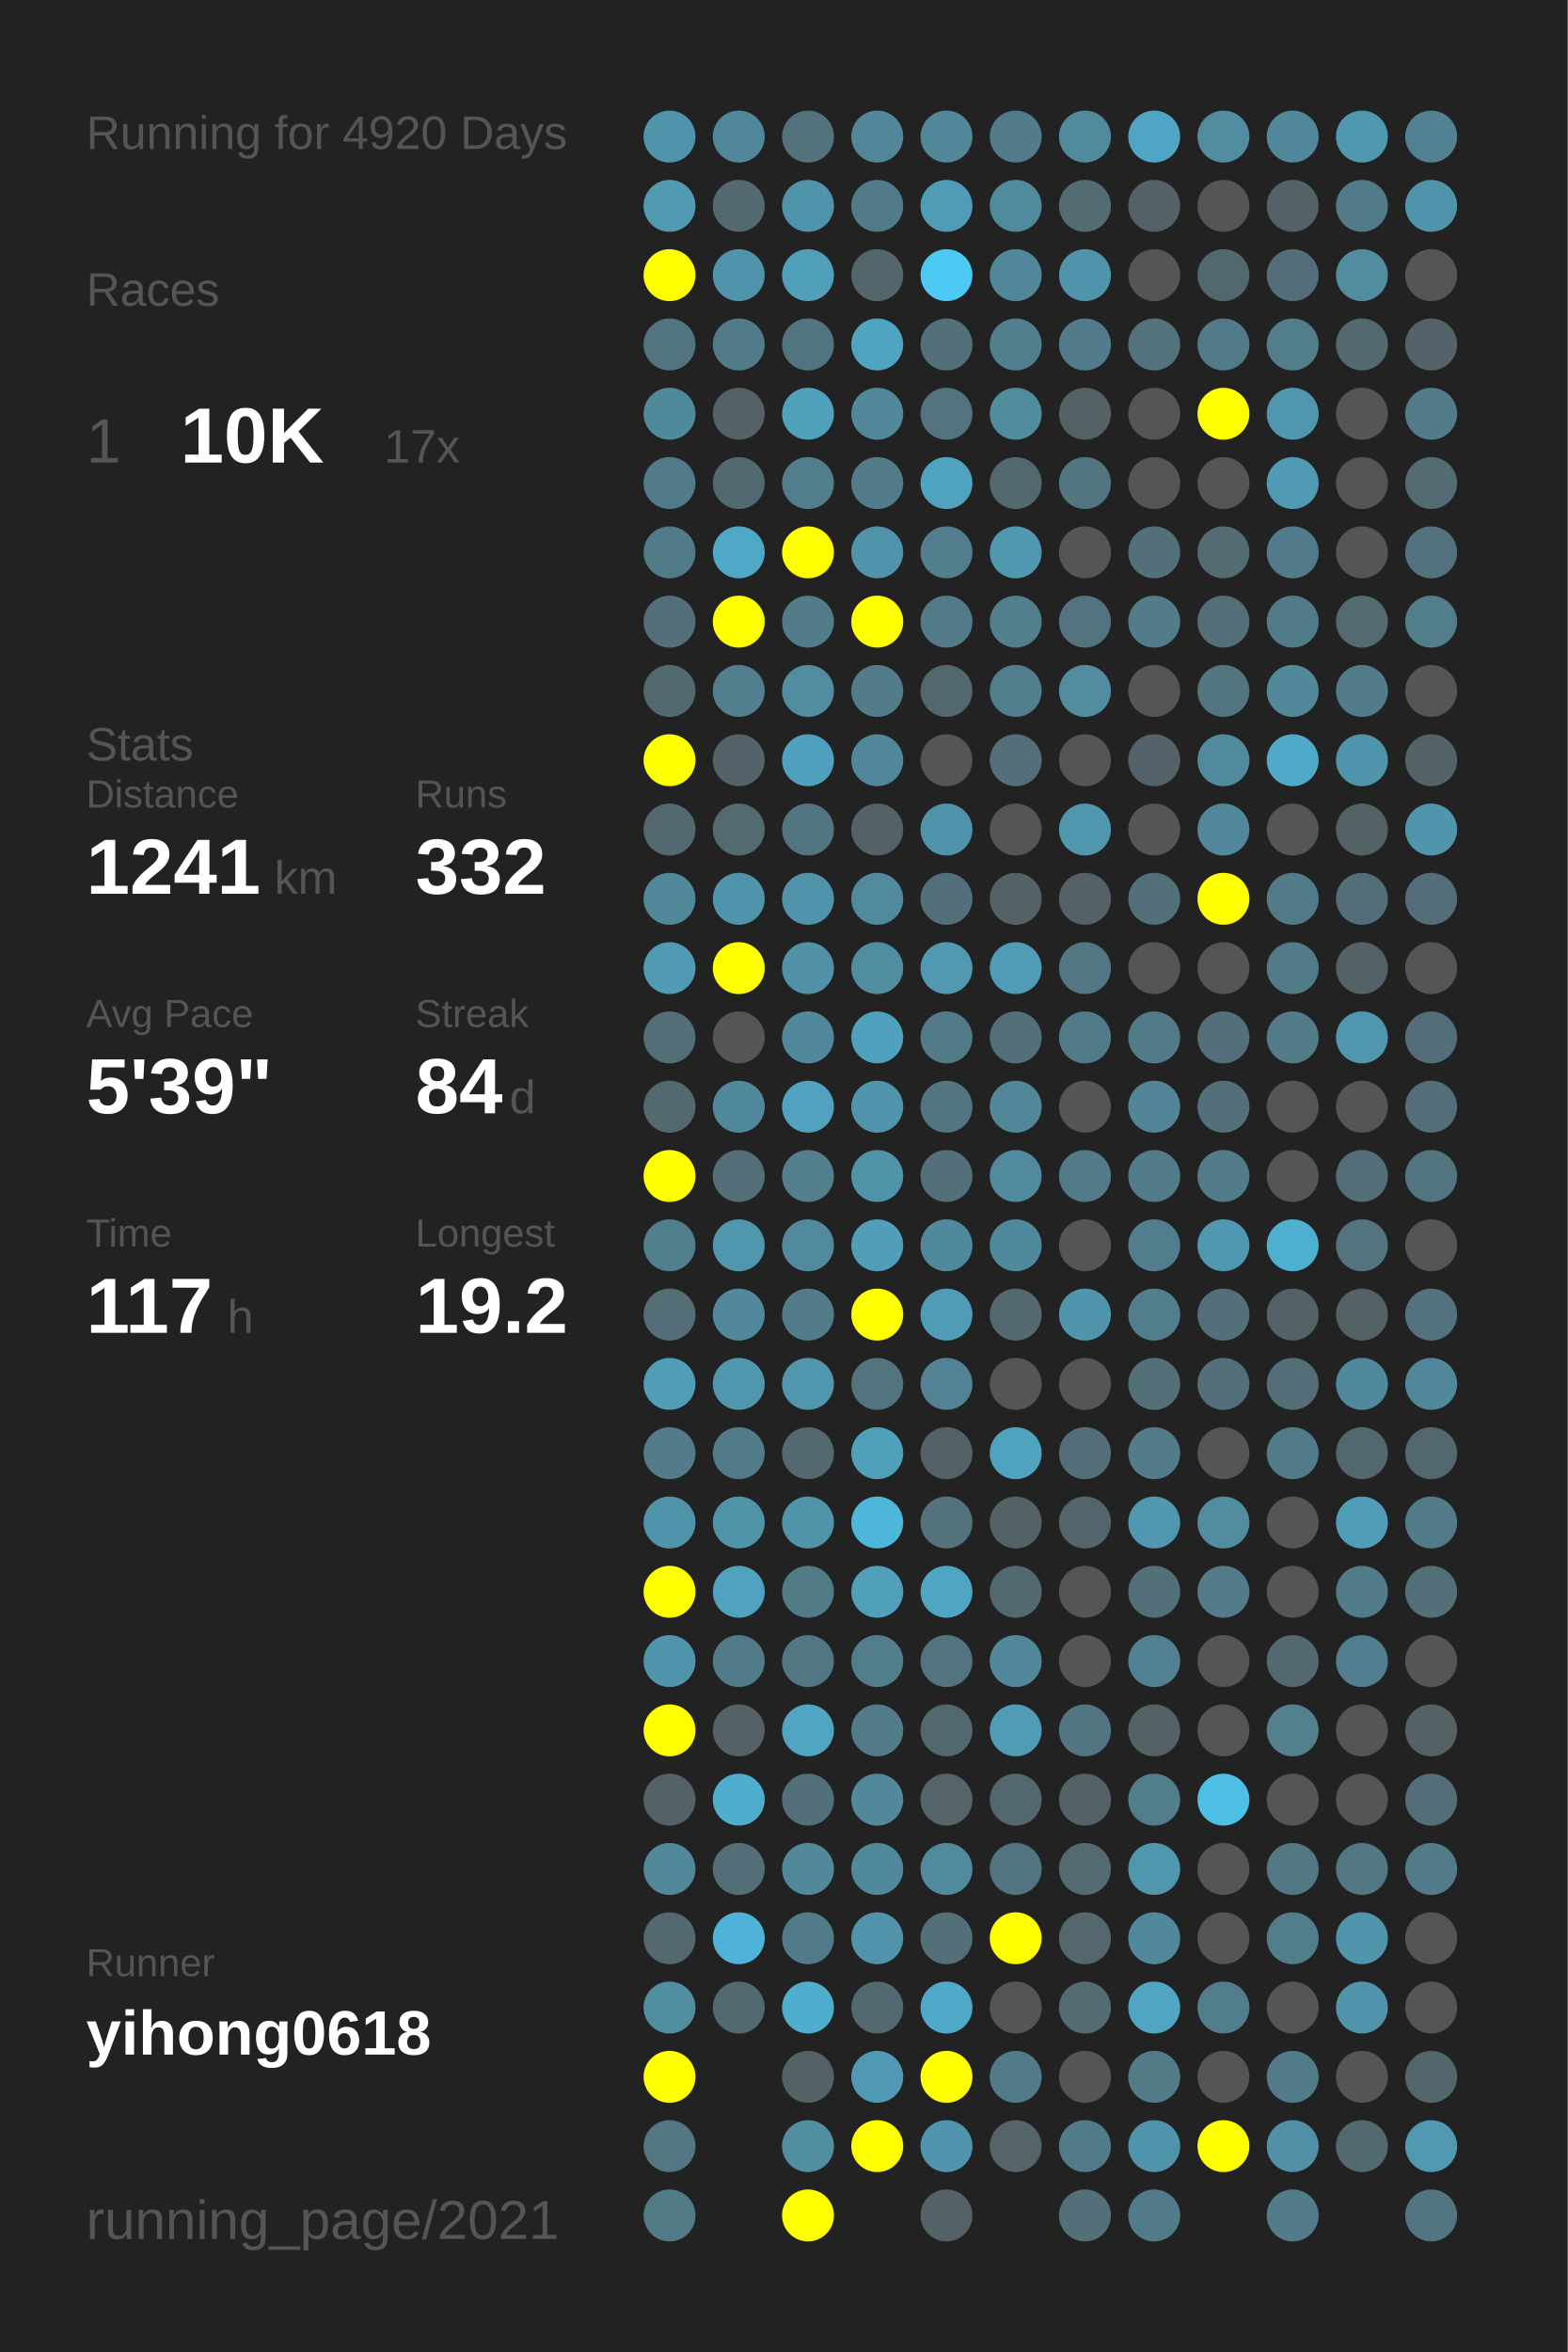
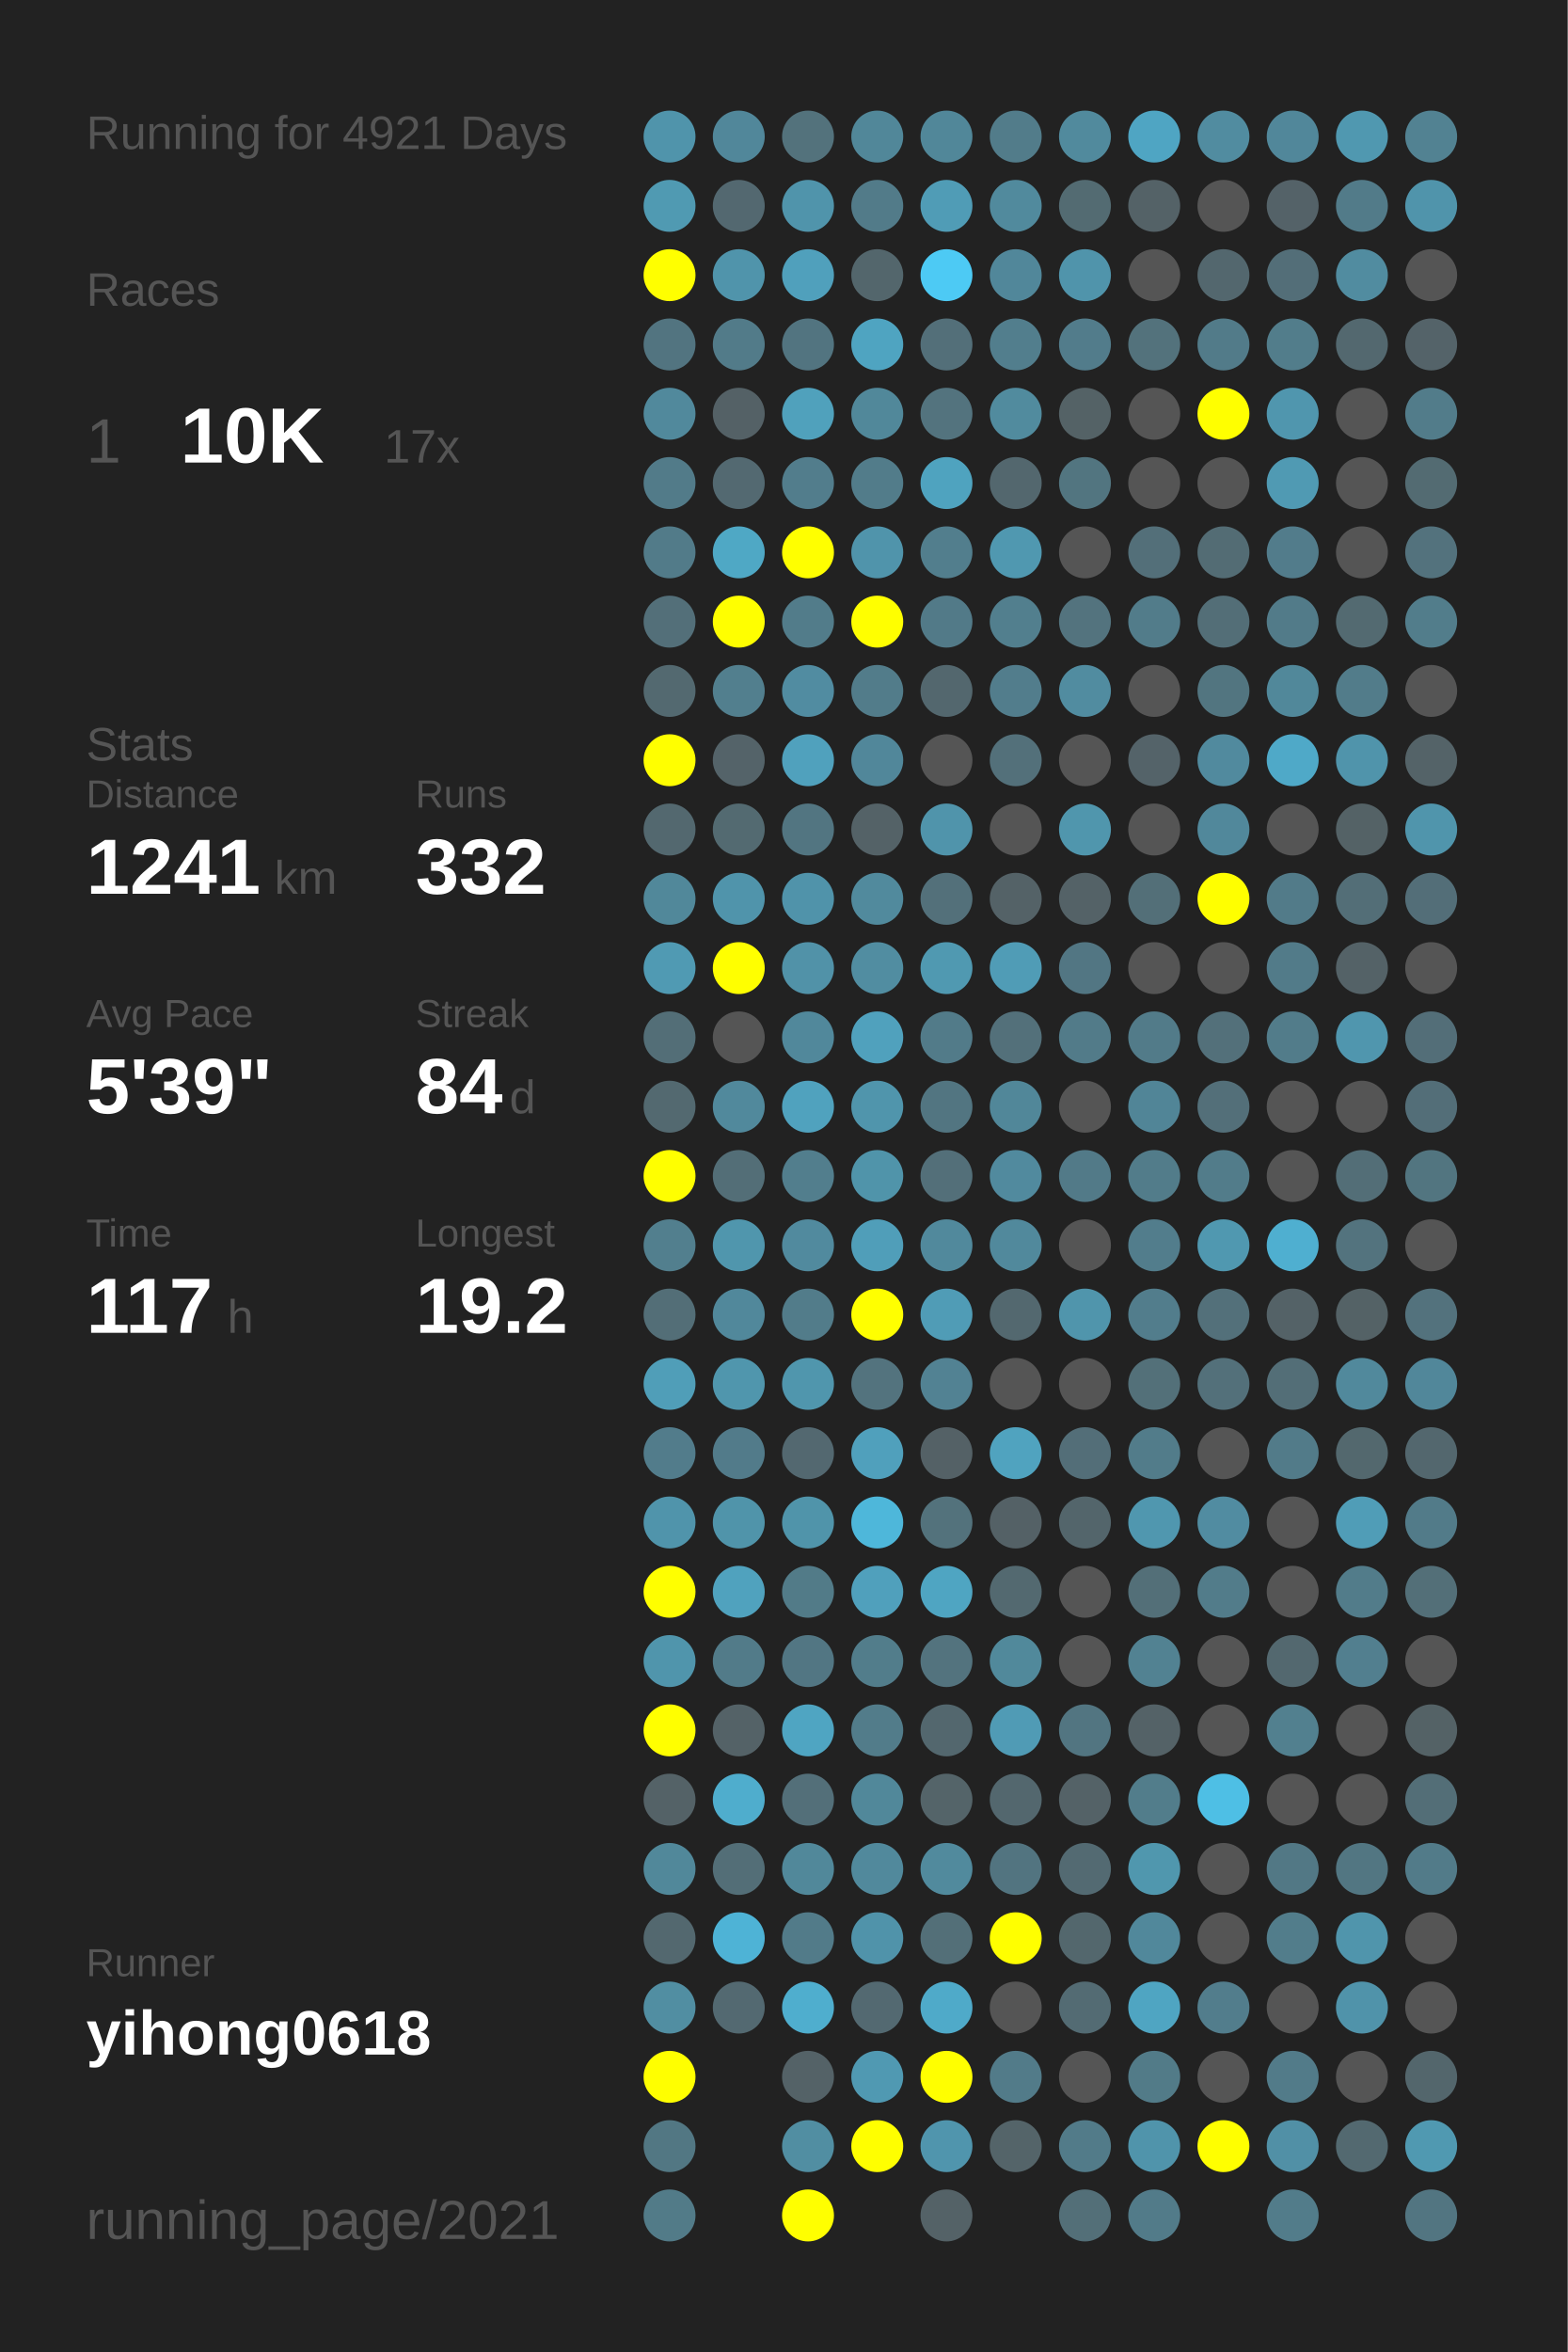
<svg xmlns="http://www.w3.org/2000/svg" baseProfile="full" height="300mm" version="1.1" viewBox="0,0,200,300" width="200mm">
  <defs />
  <rect fill="#222222" height="300" width="200" x="0" y="0" />
-   <text fill="#555555" style="font-size:6px; font-family:Arial;" x="11" y="19">Running for 4920 Days</text>
+   <text fill="#555555" style="font-size:6px; font-family:Arial;" x="11" y="19">Running for 4921 Days</text>
  <text fill="#555555" style="font-size:6px; font-family:Arial;" x="11" y="39">Races</text>
  <text fill="#555555" style="font-size:8px; font-family:Arial;" x="11" y="59">1</text>
  <text fill="#FFFFFF" style="font-size:10px; font-family:Arial; font-weight:bold;" x="23" y="59">10K</text>
  <text fill="#555555" style="font-size:6px; font-family:Arial;" x="49" y="59">17x</text>
  <text fill="#555555" style="font-size:6px; font-family:Arial;" x="11" y="97">Stats</text>
  <text fill="#555555" style="font-size:5px; font-family:Arial;" x="11" y="103">Distance</text>
  <text fill="#FFFFFF" style="font-size:10px; font-family:Arial; font-weight:bold;" x="11" y="114">1241</text>
  <text fill="#555555" style="font-size:6px; font-family:Arial;" x="35" y="114">km</text>
  <text fill="#555555" style="font-size:5px; font-family:Arial;" x="53" y="103">Runs</text>
  <text fill="#FFFFFF" style="font-size:10px; font-family:Arial; font-weight:bold;" x="53" y="114">332</text>
  <text fill="#555555" style="font-size:5px; font-family:Arial;" x="11" y="131">Avg Pace</text>
  <text fill="#FFFFFF" style="font-size:10px; font-family:Arial; font-weight:bold;" x="11" y="142">5'39"</text>
  <text fill="#555555" style="font-size:5px; font-family:Arial;" x="53" y="131">Streak</text>
  <text fill="#FFFFFF" style="font-size:10px; font-family:Arial; font-weight:bold;" x="53" y="142">84</text>
  <text fill="#555555" style="font-size:6px; font-family:Arial;" x="65" y="142">d</text>
  <text fill="#555555" style="font-size:5px; font-family:Arial;" x="11" y="159">Time</text>
  <text fill="#FFFFFF" style="font-size:10px; font-family:Arial; font-weight:bold;" x="11" y="170">117</text>
  <text fill="#555555" style="font-size:6px; font-family:Arial;" x="29" y="170">h</text>
  <text fill="#555555" style="font-size:5px; font-family:Arial;" x="53" y="159">Longest</text>
  <text fill="#FFFFFF" style="font-size:10px; font-family:Arial; font-weight:bold;" x="53" y="170">19.2</text>
  <text fill="#555555" style="font-size:5px; font-family:Arial;" x="11" y="252.065">Runner</text>
  <text fill="#FFFFFF" style="font-size:8px; font-family:Arial; font-weight:bold;" x="11" y="262.065">yihong0618</text>
  <text fill="#555555" style="font-size:7px; font-family:Arial;" x="11" y="285.581">running_page/2021</text>
  <circle cx="85.417" cy="17.419" fill="#5094ab" r="3.312" />
  <circle cx="85.417" cy="26.258" fill="#509ab2" r="3.312" />
  <circle cx="85.417" cy="35.097" fill="#FFFF00" r="3.312" />
  <circle cx="85.417" cy="43.935" fill="#527480" r="3.312" />
  <circle cx="85.417" cy="52.774" fill="#51899c" r="3.312" />
  <circle cx="85.417" cy="61.613" fill="#527b89" r="3.312" />
  <circle cx="85.417" cy="70.452" fill="#527b89" r="3.312" />
  <circle cx="85.417" cy="79.29" fill="#536f79" r="3.312" />
  <circle cx="85.417" cy="88.129" fill="#536970" r="3.312" />
  <circle cx="85.417" cy="96.968" fill="#FFFF00" r="3.312" />
  <circle cx="85.417" cy="105.806" fill="#53686f" r="3.312" />
  <circle cx="85.417" cy="114.645" fill="#51889a" r="3.312" />
  <circle cx="85.417" cy="123.484" fill="#509ab3" r="3.312" />
  <circle cx="85.417" cy="132.323" fill="#536e77" r="3.312" />
  <circle cx="85.417" cy="141.161" fill="#536970" r="3.312" />
  <circle cx="85.417" cy="150" fill="#FFFF00" r="3.312" />
  <circle cx="85.417" cy="158.839" fill="#527f8e" r="3.312" />
  <circle cx="85.417" cy="167.677" fill="#536e77" r="3.312" />
  <circle cx="85.417" cy="176.516" fill="#509eb8" r="3.312" />
  <circle cx="85.417" cy="185.355" fill="#527c8b" r="3.312" />
  <circle cx="85.417" cy="194.194" fill="#5094ab" r="3.312" />
  <circle cx="85.417" cy="203.032" fill="#FFFF00" r="3.312" />
  <circle cx="85.417" cy="211.871" fill="#5095ac" r="3.312" />
  <circle cx="85.417" cy="220.71" fill="#FFFF00" r="3.312" />
  <circle cx="85.417" cy="229.548" fill="#546267" r="3.312" />
  <circle cx="85.417" cy="238.387" fill="#51889a" r="3.312" />
  <circle cx="85.417" cy="247.226" fill="#53686f" r="3.312" />
  <circle cx="85.417" cy="256.065" fill="#518ea2" r="3.312" />
  <circle cx="85.417" cy="264.903" fill="#FFFF00" r="3.312" />
  <circle cx="85.417" cy="273.742" fill="#527783" r="3.312" />
  <circle cx="85.417" cy="282.581" fill="#527b88" r="3.312" />
  <circle cx="94.25" cy="17.419" fill="#51879a" r="3.312" />
  <circle cx="94.25" cy="26.258" fill="#536870" r="3.312" />
  <circle cx="94.25" cy="35.097" fill="#5094ab" r="3.312" />
  <circle cx="94.25" cy="43.935" fill="#527b89" r="3.312" />
  <circle cx="94.25" cy="52.774" fill="#546166" r="3.312" />
  <circle cx="94.25" cy="61.613" fill="#536971" r="3.312" />
  <circle cx="94.25" cy="70.452" fill="#4fa8c5" r="3.312" />
  <circle cx="94.25" cy="79.29" fill="#FFFF00" r="3.312" />
  <circle cx="94.25" cy="88.129" fill="#527f8e" r="3.312" />
  <circle cx="94.25" cy="96.968" fill="#546369" r="3.312" />
  <circle cx="94.25" cy="105.806" fill="#536a71" r="3.312" />
  <circle cx="94.25" cy="114.645" fill="#5094ab" r="3.312" />
  <circle cx="94.25" cy="123.484" fill="#FFFF00" r="3.312" />
  <circle cx="94.25" cy="132.323" fill="#555555" r="3.312" />
  <circle cx="94.25" cy="141.161" fill="#51899c" r="3.312" />
  <circle cx="94.25" cy="150" fill="#536e77" r="3.312" />
  <circle cx="94.25" cy="158.839" fill="#5096ad" r="3.312" />
  <circle cx="94.25" cy="167.677" fill="#51889b" r="3.312" />
  <circle cx="94.25" cy="176.516" fill="#5096ad" r="3.312" />
  <circle cx="94.25" cy="185.355" fill="#527b8a" r="3.312" />
  <circle cx="94.25" cy="194.194" fill="#5094aa" r="3.312" />
  <circle cx="94.25" cy="203.032" fill="#50a2be" r="3.312" />
  <circle cx="94.25" cy="211.871" fill="#527b89" r="3.312" />
  <circle cx="94.25" cy="220.71" fill="#546267" r="3.312" />
  <circle cx="94.25" cy="229.548" fill="#4fadcd" r="3.312" />
  <circle cx="94.25" cy="238.387" fill="#536e77" r="3.312" />
  <circle cx="94.25" cy="247.226" fill="#4eb3d6" r="3.312" />
  <circle cx="94.25" cy="256.065" fill="#536971" r="3.312" />
  <circle cx="103.083" cy="17.419" fill="#53727c" r="3.312" />
  <circle cx="103.083" cy="26.258" fill="#5094ab" r="3.312" />
  <circle cx="103.083" cy="35.097" fill="#50a0bc" r="3.312" />
  <circle cx="103.083" cy="43.935" fill="#527480" r="3.312" />
  <circle cx="103.083" cy="52.774" fill="#50a1bc" r="3.312" />
  <circle cx="103.083" cy="61.613" fill="#527d8c" r="3.312" />
  <circle cx="103.083" cy="70.452" fill="#FFFF00" r="3.312" />
  <circle cx="103.083" cy="79.29" fill="#527c8a" r="3.312" />
  <circle cx="103.083" cy="88.129" fill="#518ca1" r="3.312" />
  <circle cx="103.083" cy="96.968" fill="#50a1bd" r="3.312" />
  <circle cx="103.083" cy="105.806" fill="#527581" r="3.312" />
  <circle cx="103.083" cy="114.645" fill="#5093aa" r="3.312" />
  <circle cx="103.083" cy="123.484" fill="#5192a8" r="3.312" />
  <circle cx="103.083" cy="132.323" fill="#51889b" r="3.312" />
  <circle cx="103.083" cy="141.161" fill="#50a2be" r="3.312" />
  <circle cx="103.083" cy="150" fill="#527e8d" r="3.312" />
  <circle cx="103.083" cy="158.839" fill="#518a9e" r="3.312" />
  <circle cx="103.083" cy="167.677" fill="#527c8a" r="3.312" />
  <circle cx="103.083" cy="176.516" fill="#5096ad" r="3.312" />
  <circle cx="103.083" cy="185.355" fill="#536870" r="3.312" />
  <circle cx="103.083" cy="194.194" fill="#5094aa" r="3.312" />
  <circle cx="103.083" cy="203.032" fill="#527b88" r="3.312" />
  <circle cx="103.083" cy="211.871" fill="#527683" r="3.312" />
  <circle cx="103.083" cy="220.71" fill="#4fa5c2" r="3.312" />
  <circle cx="103.083" cy="229.548" fill="#536f79" r="3.312" />
  <circle cx="103.083" cy="238.387" fill="#51889a" r="3.312" />
  <circle cx="103.083" cy="247.226" fill="#527b89" r="3.312" />
  <circle cx="103.083" cy="256.065" fill="#4faece" r="3.312" />
  <circle cx="103.083" cy="264.903" fill="#546267" r="3.312" />
  <circle cx="103.083" cy="273.742" fill="#518ea2" r="3.312" />
  <circle cx="103.083" cy="282.581" fill="#FFFF00" r="3.312" />
  <circle cx="111.917" cy="17.419" fill="#518799" r="3.312" />
  <circle cx="111.917" cy="26.258" fill="#527b89" r="3.312" />
  <circle cx="111.917" cy="35.097" fill="#53666c" r="3.312" />
  <circle cx="111.917" cy="43.935" fill="#4fa4c1" r="3.312" />
  <circle cx="111.917" cy="52.774" fill="#51889a" r="3.312" />
  <circle cx="111.917" cy="61.613" fill="#527c8a" r="3.312" />
  <circle cx="111.917" cy="70.452" fill="#5094ab" r="3.312" />
  <circle cx="111.917" cy="79.29" fill="#FFFF00" r="3.312" />
  <circle cx="111.917" cy="88.129" fill="#527c8a" r="3.312" />
  <circle cx="111.917" cy="96.968" fill="#51879a" r="3.312" />
  <circle cx="111.917" cy="105.806" fill="#546267" r="3.312" />
  <circle cx="111.917" cy="114.645" fill="#518a9d" r="3.312" />
  <circle cx="111.917" cy="123.484" fill="#518da1" r="3.312" />
  <circle cx="111.917" cy="132.323" fill="#50a1bd" r="3.312" />
  <circle cx="111.917" cy="141.161" fill="#5095ac" r="3.312" />
  <circle cx="111.917" cy="150" fill="#5094aa" r="3.312" />
  <circle cx="111.917" cy="158.839" fill="#509eb9" r="3.312" />
  <circle cx="111.917" cy="167.677" fill="#FFFF00" r="3.312" />
  <circle cx="111.917" cy="176.516" fill="#53737e" r="3.312" />
  <circle cx="111.917" cy="185.355" fill="#50a0bc" r="3.312" />
  <circle cx="111.917" cy="194.194" fill="#4eb7da" r="3.312" />
  <circle cx="111.917" cy="203.032" fill="#50a0bc" r="3.312" />
  <circle cx="111.917" cy="211.871" fill="#527d8b" r="3.312" />
  <circle cx="111.917" cy="220.71" fill="#527c8a" r="3.312" />
  <circle cx="111.917" cy="229.548" fill="#51889a" r="3.312" />
  <circle cx="111.917" cy="238.387" fill="#51899c" r="3.312" />
  <circle cx="111.917" cy="247.226" fill="#5093aa" r="3.312" />
  <circle cx="111.917" cy="256.065" fill="#536971" r="3.312" />
  <circle cx="111.917" cy="264.903" fill="#5099b2" r="3.312" />
  <circle cx="111.917" cy="273.742" fill="#FFFF00" r="3.312" />
  <circle cx="120.75" cy="17.419" fill="#518799" r="3.312" />
  <circle cx="120.75" cy="26.258" fill="#509cb6" r="3.312" />
  <circle cx="120.75" cy="35.097" fill="#4dcaf4" r="3.312" />
  <circle cx="120.75" cy="43.935" fill="#536f79" r="3.312" />
  <circle cx="120.75" cy="52.774" fill="#53737e" r="3.312" />
  <circle cx="120.75" cy="61.613" fill="#4fa3bf" r="3.312" />
  <circle cx="120.75" cy="70.452" fill="#527e8d" r="3.312" />
  <circle cx="120.75" cy="79.29" fill="#527a88" r="3.312" />
  <circle cx="120.75" cy="88.129" fill="#53676e" r="3.312" />
  <circle cx="120.75" cy="96.968" fill="#555555" r="3.312" />
  <circle cx="120.75" cy="105.806" fill="#5094ab" r="3.312" />
  <circle cx="120.75" cy="114.645" fill="#53707a" r="3.312" />
  <circle cx="120.75" cy="123.484" fill="#5099b1" r="3.312" />
  <circle cx="120.75" cy="132.323" fill="#527b89" r="3.312" />
  <circle cx="120.75" cy="141.161" fill="#527581" r="3.312" />
  <circle cx="120.75" cy="150" fill="#536f79" r="3.312" />
  <circle cx="120.75" cy="158.839" fill="#51899c" r="3.312" />
  <circle cx="120.75" cy="167.677" fill="#509cb6" r="3.312" />
  <circle cx="120.75" cy="176.516" fill="#528293" r="3.312" />
  <circle cx="120.75" cy="185.355" fill="#546166" r="3.312" />
  <circle cx="120.75" cy="194.194" fill="#53727c" r="3.312" />
  <circle cx="120.75" cy="203.032" fill="#4fa5c2" r="3.312" />
  <circle cx="120.75" cy="211.871" fill="#53737e" r="3.312" />
  <circle cx="120.75" cy="220.71" fill="#53676e" r="3.312" />
  <circle cx="120.75" cy="229.548" fill="#546469" r="3.312" />
  <circle cx="120.75" cy="238.387" fill="#518a9d" r="3.312" />
  <circle cx="120.75" cy="247.226" fill="#536f78" r="3.312" />
  <circle cx="120.75" cy="256.065" fill="#4faac9" r="3.312" />
  <circle cx="120.75" cy="264.903" fill="#FFFF00" r="3.312" />
  <circle cx="120.75" cy="273.742" fill="#5095ad" r="3.312" />
  <circle cx="120.75" cy="282.581" fill="#546267" r="3.312" />
  <circle cx="129.583" cy="17.419" fill="#527c8a" r="3.312" />
  <circle cx="129.583" cy="26.258" fill="#518a9d" r="3.312" />
  <circle cx="129.583" cy="35.097" fill="#51879a" r="3.312" />
  <circle cx="129.583" cy="43.935" fill="#527e8d" r="3.312" />
  <circle cx="129.583" cy="52.774" fill="#518b9e" r="3.312" />
  <circle cx="129.583" cy="61.613" fill="#53676e" r="3.312" />
  <circle cx="129.583" cy="70.452" fill="#5098b0" r="3.312" />
  <circle cx="129.583" cy="79.29" fill="#527f8e" r="3.312" />
  <circle cx="129.583" cy="88.129" fill="#527d8c" r="3.312" />
  <circle cx="129.583" cy="96.968" fill="#53707a" r="3.312" />
  <circle cx="129.583" cy="105.806" fill="#555555" r="3.312" />
  <circle cx="129.583" cy="114.645" fill="#546267" r="3.312" />
  <circle cx="129.583" cy="123.484" fill="#509cb6" r="3.312" />
  <circle cx="129.583" cy="132.323" fill="#53707a" r="3.312" />
  <circle cx="129.583" cy="141.161" fill="#518799" r="3.312" />
  <circle cx="129.583" cy="150" fill="#518a9e" r="3.312" />
  <circle cx="129.583" cy="158.839" fill="#51899c" r="3.312" />
  <circle cx="129.583" cy="167.677" fill="#53686f" r="3.312" />
  <circle cx="129.583" cy="176.516" fill="#555555" r="3.312" />
  <circle cx="129.583" cy="185.355" fill="#50a3bf" r="3.312" />
  <circle cx="129.583" cy="194.194" fill="#546166" r="3.312" />
  <circle cx="129.583" cy="203.032" fill="#536970" r="3.312" />
  <circle cx="129.583" cy="211.871" fill="#51899b" r="3.312" />
  <circle cx="129.583" cy="220.71" fill="#509bb5" r="3.312" />
  <circle cx="129.583" cy="229.548" fill="#53676e" r="3.312" />
  <circle cx="129.583" cy="238.387" fill="#527480" r="3.312" />
  <circle cx="129.583" cy="247.226" fill="#FFFF00" r="3.312" />
  <circle cx="129.583" cy="256.065" fill="#555555" r="3.312" />
  <circle cx="129.583" cy="264.903" fill="#527b89" r="3.312" />
  <circle cx="129.583" cy="273.742" fill="#546469" r="3.312" />
  <circle cx="138.417" cy="17.419" fill="#518a9d" r="3.312" />
  <circle cx="138.417" cy="26.258" fill="#536b72" r="3.312" />
  <circle cx="138.417" cy="35.097" fill="#5094ab" r="3.312" />
  <circle cx="138.417" cy="43.935" fill="#527c8b" r="3.312" />
  <circle cx="138.417" cy="52.774" fill="#546266" r="3.312" />
  <circle cx="138.417" cy="61.613" fill="#527580" r="3.312" />
  <circle cx="138.417" cy="70.452" fill="#555555" r="3.312" />
  <circle cx="138.417" cy="79.29" fill="#53737e" r="3.312" />
  <circle cx="138.417" cy="88.129" fill="#518ca0" r="3.312" />
  <circle cx="138.417" cy="96.968" fill="#555555" r="3.312" />
  <circle cx="138.417" cy="105.806" fill="#5096ad" r="3.312" />
  <circle cx="138.417" cy="114.645" fill="#546267" r="3.312" />
  <circle cx="138.417" cy="123.484" fill="#527683" r="3.312" />
  <circle cx="138.417" cy="132.323" fill="#527b89" r="3.312" />
  <circle cx="138.417" cy="141.161" fill="#555555" r="3.312" />
  <circle cx="138.417" cy="150" fill="#527a88" r="3.312" />
  <circle cx="138.417" cy="158.839" fill="#555555" r="3.312" />
  <circle cx="138.417" cy="167.677" fill="#5095ac" r="3.312" />
  <circle cx="138.417" cy="176.516" fill="#555555" r="3.312" />
  <circle cx="138.417" cy="185.355" fill="#536e78" r="3.312" />
  <circle cx="138.417" cy="194.194" fill="#53656b" r="3.312" />
  <circle cx="138.417" cy="203.032" fill="#555555" r="3.312" />
  <circle cx="138.417" cy="211.871" fill="#555555" r="3.312" />
  <circle cx="138.417" cy="220.71" fill="#527581" r="3.312" />
  <circle cx="138.417" cy="229.548" fill="#546267" r="3.312" />
  <circle cx="138.417" cy="238.387" fill="#536a72" r="3.312" />
  <circle cx="138.417" cy="247.226" fill="#53676d" r="3.312" />
  <circle cx="138.417" cy="256.065" fill="#536b73" r="3.312" />
  <circle cx="138.417" cy="264.903" fill="#555555" r="3.312" />
  <circle cx="138.417" cy="273.742" fill="#527b89" r="3.312" />
  <circle cx="138.417" cy="282.581" fill="#536f78" r="3.312" />
  <circle cx="147.25" cy="17.419" fill="#4fa5c3" r="3.312" />
  <circle cx="147.25" cy="26.258" fill="#546267" r="3.312" />
  <circle cx="147.25" cy="35.097" fill="#555555" r="3.312" />
  <circle cx="147.25" cy="43.935" fill="#53727c" r="3.312" />
  <circle cx="147.25" cy="52.774" fill="#555555" r="3.312" />
  <circle cx="147.25" cy="61.613" fill="#555555" r="3.312" />
  <circle cx="147.25" cy="70.452" fill="#536f79" r="3.312" />
  <circle cx="147.25" cy="79.29" fill="#527c8a" r="3.312" />
  <circle cx="147.25" cy="88.129" fill="#555555" r="3.312" />
  <circle cx="147.25" cy="96.968" fill="#546369" r="3.312" />
  <circle cx="147.25" cy="105.806" fill="#555555" r="3.312" />
  <circle cx="147.25" cy="114.645" fill="#536f78" r="3.312" />
  <circle cx="147.25" cy="123.484" fill="#555555" r="3.312" />
  <circle cx="147.25" cy="132.323" fill="#527b89" r="3.312" />
  <circle cx="147.25" cy="141.161" fill="#518597" r="3.312" />
  <circle cx="147.25" cy="150" fill="#527c8a" r="3.312" />
  <circle cx="147.25" cy="158.839" fill="#527d8c" r="3.312" />
  <circle cx="147.25" cy="167.677" fill="#527d8c" r="3.312" />
  <circle cx="147.25" cy="176.516" fill="#537079" r="3.312" />
  <circle cx="147.25" cy="185.355" fill="#527c8a" r="3.312" />
  <circle cx="147.25" cy="194.194" fill="#5097af" r="3.312" />
  <circle cx="147.25" cy="203.032" fill="#536f78" r="3.312" />
  <circle cx="147.25" cy="211.871" fill="#528292" r="3.312" />
  <circle cx="147.25" cy="220.71" fill="#546267" r="3.312" />
  <circle cx="147.25" cy="229.548" fill="#527d8b" r="3.312" />
  <circle cx="147.25" cy="238.387" fill="#5097ae" r="3.312" />
  <circle cx="147.25" cy="247.226" fill="#51889b" r="3.312" />
  <circle cx="147.25" cy="256.065" fill="#4fa5c2" r="3.312" />
  <circle cx="147.25" cy="264.903" fill="#527b88" r="3.312" />
  <circle cx="147.25" cy="273.742" fill="#5094ab" r="3.312" />
  <circle cx="147.25" cy="282.581" fill="#527b89" r="3.312" />
  <circle cx="156.083" cy="17.419" fill="#518ca0" r="3.312" />
  <circle cx="156.083" cy="26.258" fill="#555555" r="3.312" />
  <circle cx="156.083" cy="35.097" fill="#53676e" r="3.312" />
  <circle cx="156.083" cy="43.935" fill="#527b89" r="3.312" />
  <circle cx="156.083" cy="52.774" fill="#FFFF00" r="3.312" />
  <circle cx="156.083" cy="61.613" fill="#555555" r="3.312" />
  <circle cx="156.083" cy="70.452" fill="#536c74" r="3.312" />
  <circle cx="156.083" cy="79.29" fill="#536e77" r="3.312" />
  <circle cx="156.083" cy="88.129" fill="#527580" r="3.312" />
  <circle cx="156.083" cy="96.968" fill="#518a9e" r="3.312" />
  <circle cx="156.083" cy="105.806" fill="#51889b" r="3.312" />
  <circle cx="156.083" cy="114.645" fill="#FFFF00" r="3.312" />
  <circle cx="156.083" cy="123.484" fill="#555555" r="3.312" />
  <circle cx="156.083" cy="132.323" fill="#53707a" r="3.312" />
  <circle cx="156.083" cy="141.161" fill="#536f79" r="3.312" />
  <circle cx="156.083" cy="150" fill="#527c8a" r="3.312" />
  <circle cx="156.083" cy="158.839" fill="#5098b0" r="3.312" />
  <circle cx="156.083" cy="167.677" fill="#53707a" r="3.312" />
  <circle cx="156.083" cy="176.516" fill="#53707a" r="3.312" />
  <circle cx="156.083" cy="185.355" fill="#555555" r="3.312" />
  <circle cx="156.083" cy="194.194" fill="#518ca1" r="3.312" />
  <circle cx="156.083" cy="203.032" fill="#527c8a" r="3.312" />
  <circle cx="156.083" cy="211.871" fill="#555555" r="3.312" />
  <circle cx="156.083" cy="220.71" fill="#555555" r="3.312" />
  <circle cx="156.083" cy="229.548" fill="#4ebfe5" r="3.312" />
  <circle cx="156.083" cy="238.387" fill="#555555" r="3.312" />
  <circle cx="156.083" cy="247.226" fill="#555555" r="3.312" />
  <circle cx="156.083" cy="256.065" fill="#527d8c" r="3.312" />
  <circle cx="156.083" cy="264.903" fill="#555555" r="3.312" />
  <circle cx="156.083" cy="273.742" fill="#FFFF00" r="3.312" />
  <circle cx="164.917" cy="17.419" fill="#51879a" r="3.312" />
  <circle cx="164.917" cy="26.258" fill="#546268" r="3.312" />
  <circle cx="164.917" cy="35.097" fill="#536e78" r="3.312" />
  <circle cx="164.917" cy="43.935" fill="#527d8b" r="3.312" />
  <circle cx="164.917" cy="52.774" fill="#5096ae" r="3.312" />
  <circle cx="164.917" cy="61.613" fill="#509ab3" r="3.312" />
  <circle cx="164.917" cy="70.452" fill="#527c8b" r="3.312" />
  <circle cx="164.917" cy="79.29" fill="#527b89" r="3.312" />
  <circle cx="164.917" cy="88.129" fill="#51889a" r="3.312" />
  <circle cx="164.917" cy="96.968" fill="#4fa9c8" r="3.312" />
  <circle cx="164.917" cy="105.806" fill="#555555" r="3.312" />
  <circle cx="164.917" cy="114.645" fill="#527b89" r="3.312" />
  <circle cx="164.917" cy="123.484" fill="#527b89" r="3.312" />
  <circle cx="164.917" cy="132.323" fill="#527c8a" r="3.312" />
  <circle cx="164.917" cy="141.161" fill="#555555" r="3.312" />
  <circle cx="164.917" cy="150" fill="#555555" r="3.312" />
  <circle cx="164.917" cy="158.839" fill="#4fafd0" r="3.312" />
  <circle cx="164.917" cy="167.677" fill="#546267" r="3.312" />
  <circle cx="164.917" cy="176.516" fill="#536e77" r="3.312" />
  <circle cx="164.917" cy="185.355" fill="#527b89" r="3.312" />
  <circle cx="164.917" cy="194.194" fill="#555555" r="3.312" />
  <circle cx="164.917" cy="203.032" fill="#555555" r="3.312" />
  <circle cx="164.917" cy="211.871" fill="#53686f" r="3.312" />
  <circle cx="164.917" cy="220.71" fill="#52808f" r="3.312" />
  <circle cx="164.917" cy="229.548" fill="#555555" r="3.312" />
  <circle cx="164.917" cy="238.387" fill="#527885" r="3.312" />
  <circle cx="164.917" cy="247.226" fill="#527d8b" r="3.312" />
  <circle cx="164.917" cy="256.065" fill="#555555" r="3.312" />
  <circle cx="164.917" cy="264.903" fill="#527b89" r="3.312" />
  <circle cx="164.917" cy="273.742" fill="#5190a6" r="3.312" />
  <circle cx="164.917" cy="282.581" fill="#527c8a" r="3.312" />
  <circle cx="173.75" cy="17.419" fill="#5098b0" r="3.312" />
  <circle cx="173.75" cy="26.258" fill="#527b89" r="3.312" />
  <circle cx="173.75" cy="35.097" fill="#518ca0" r="3.312" />
  <circle cx="173.75" cy="43.935" fill="#53686f" r="3.312" />
  <circle cx="173.75" cy="52.774" fill="#555555" r="3.312" />
  <circle cx="173.75" cy="61.613" fill="#555555" r="3.312" />
  <circle cx="173.75" cy="70.452" fill="#555555" r="3.312" />
  <circle cx="173.75" cy="79.29" fill="#536a71" r="3.312" />
  <circle cx="173.75" cy="88.129" fill="#527c8a" r="3.312" />
  <circle cx="173.75" cy="96.968" fill="#5094ab" r="3.312" />
  <circle cx="173.75" cy="105.806" fill="#546266" r="3.312" />
  <circle cx="173.75" cy="114.645" fill="#536e77" r="3.312" />
  <circle cx="173.75" cy="123.484" fill="#546267" r="3.312" />
  <circle cx="173.75" cy="132.323" fill="#5096ae" r="3.312" />
  <circle cx="173.75" cy="141.161" fill="#555555" r="3.312" />
  <circle cx="173.75" cy="150" fill="#536e77" r="3.312" />
  <circle cx="173.75" cy="158.839" fill="#53737e" r="3.312" />
  <circle cx="173.75" cy="167.677" fill="#546266" r="3.312" />
  <circle cx="173.75" cy="176.516" fill="#51899c" r="3.312" />
  <circle cx="173.75" cy="185.355" fill="#53686e" r="3.312" />
  <circle cx="173.75" cy="194.194" fill="#509db7" r="3.312" />
  <circle cx="173.75" cy="203.032" fill="#527c8a" r="3.312" />
  <circle cx="173.75" cy="211.871" fill="#527f8f" r="3.312" />
  <circle cx="173.75" cy="220.71" fill="#555555" r="3.312" />
  <circle cx="173.75" cy="229.548" fill="#555555" r="3.312" />
  <circle cx="173.75" cy="238.387" fill="#527682" r="3.312" />
  <circle cx="173.75" cy="247.226" fill="#5095ac" r="3.312" />
  <circle cx="173.75" cy="256.065" fill="#5093aa" r="3.312" />
  <circle cx="173.75" cy="264.903" fill="#555555" r="3.312" />
  <circle cx="173.75" cy="273.742" fill="#536970" r="3.312" />
  <circle cx="182.583" cy="17.419" fill="#528292" r="3.312" />
  <circle cx="182.583" cy="26.258" fill="#5094ab" r="3.312" />
  <circle cx="182.583" cy="35.097" fill="#555555" r="3.312" />
  <circle cx="182.583" cy="43.935" fill="#546369" r="3.312" />
  <circle cx="182.583" cy="52.774" fill="#527c8a" r="3.312" />
  <circle cx="182.583" cy="61.613" fill="#536b72" r="3.312" />
  <circle cx="182.583" cy="70.452" fill="#53727d" r="3.312" />
  <circle cx="182.583" cy="79.29" fill="#527d8b" r="3.312" />
  <circle cx="182.583" cy="88.129" fill="#555555" r="3.312" />
  <circle cx="182.583" cy="96.968" fill="#546368" r="3.312" />
  <circle cx="182.583" cy="105.806" fill="#5095ac" r="3.312" />
  <circle cx="182.583" cy="114.645" fill="#536e78" r="3.312" />
  <circle cx="182.583" cy="123.484" fill="#555555" r="3.312" />
  <circle cx="182.583" cy="132.323" fill="#536e78" r="3.312" />
  <circle cx="182.583" cy="141.161" fill="#536e78" r="3.312" />
  <circle cx="182.583" cy="150" fill="#527580" r="3.312" />
  <circle cx="182.583" cy="158.839" fill="#555555" r="3.312" />
  <circle cx="182.583" cy="167.677" fill="#53727d" r="3.312" />
  <circle cx="182.583" cy="176.516" fill="#51879a" r="3.312" />
  <circle cx="182.583" cy="185.355" fill="#53676e" r="3.312" />
  <circle cx="182.583" cy="194.194" fill="#527b89" r="3.312" />
  <circle cx="182.583" cy="203.032" fill="#536f78" r="3.312" />
  <circle cx="182.583" cy="211.871" fill="#555555" r="3.312" />
  <circle cx="182.583" cy="220.71" fill="#546266" r="3.312" />
  <circle cx="182.583" cy="229.548" fill="#536e77" r="3.312" />
  <circle cx="182.583" cy="238.387" fill="#527b89" r="3.312" />
  <circle cx="182.583" cy="247.226" fill="#555555" r="3.312" />
  <circle cx="182.583" cy="256.065" fill="#555555" r="3.312" />
  <circle cx="182.583" cy="264.903" fill="#53666c" r="3.312" />
  <circle cx="182.583" cy="273.742" fill="#5099b1" r="3.312" />
  <circle cx="182.583" cy="282.581" fill="#527581" r="3.312" />
</svg>
